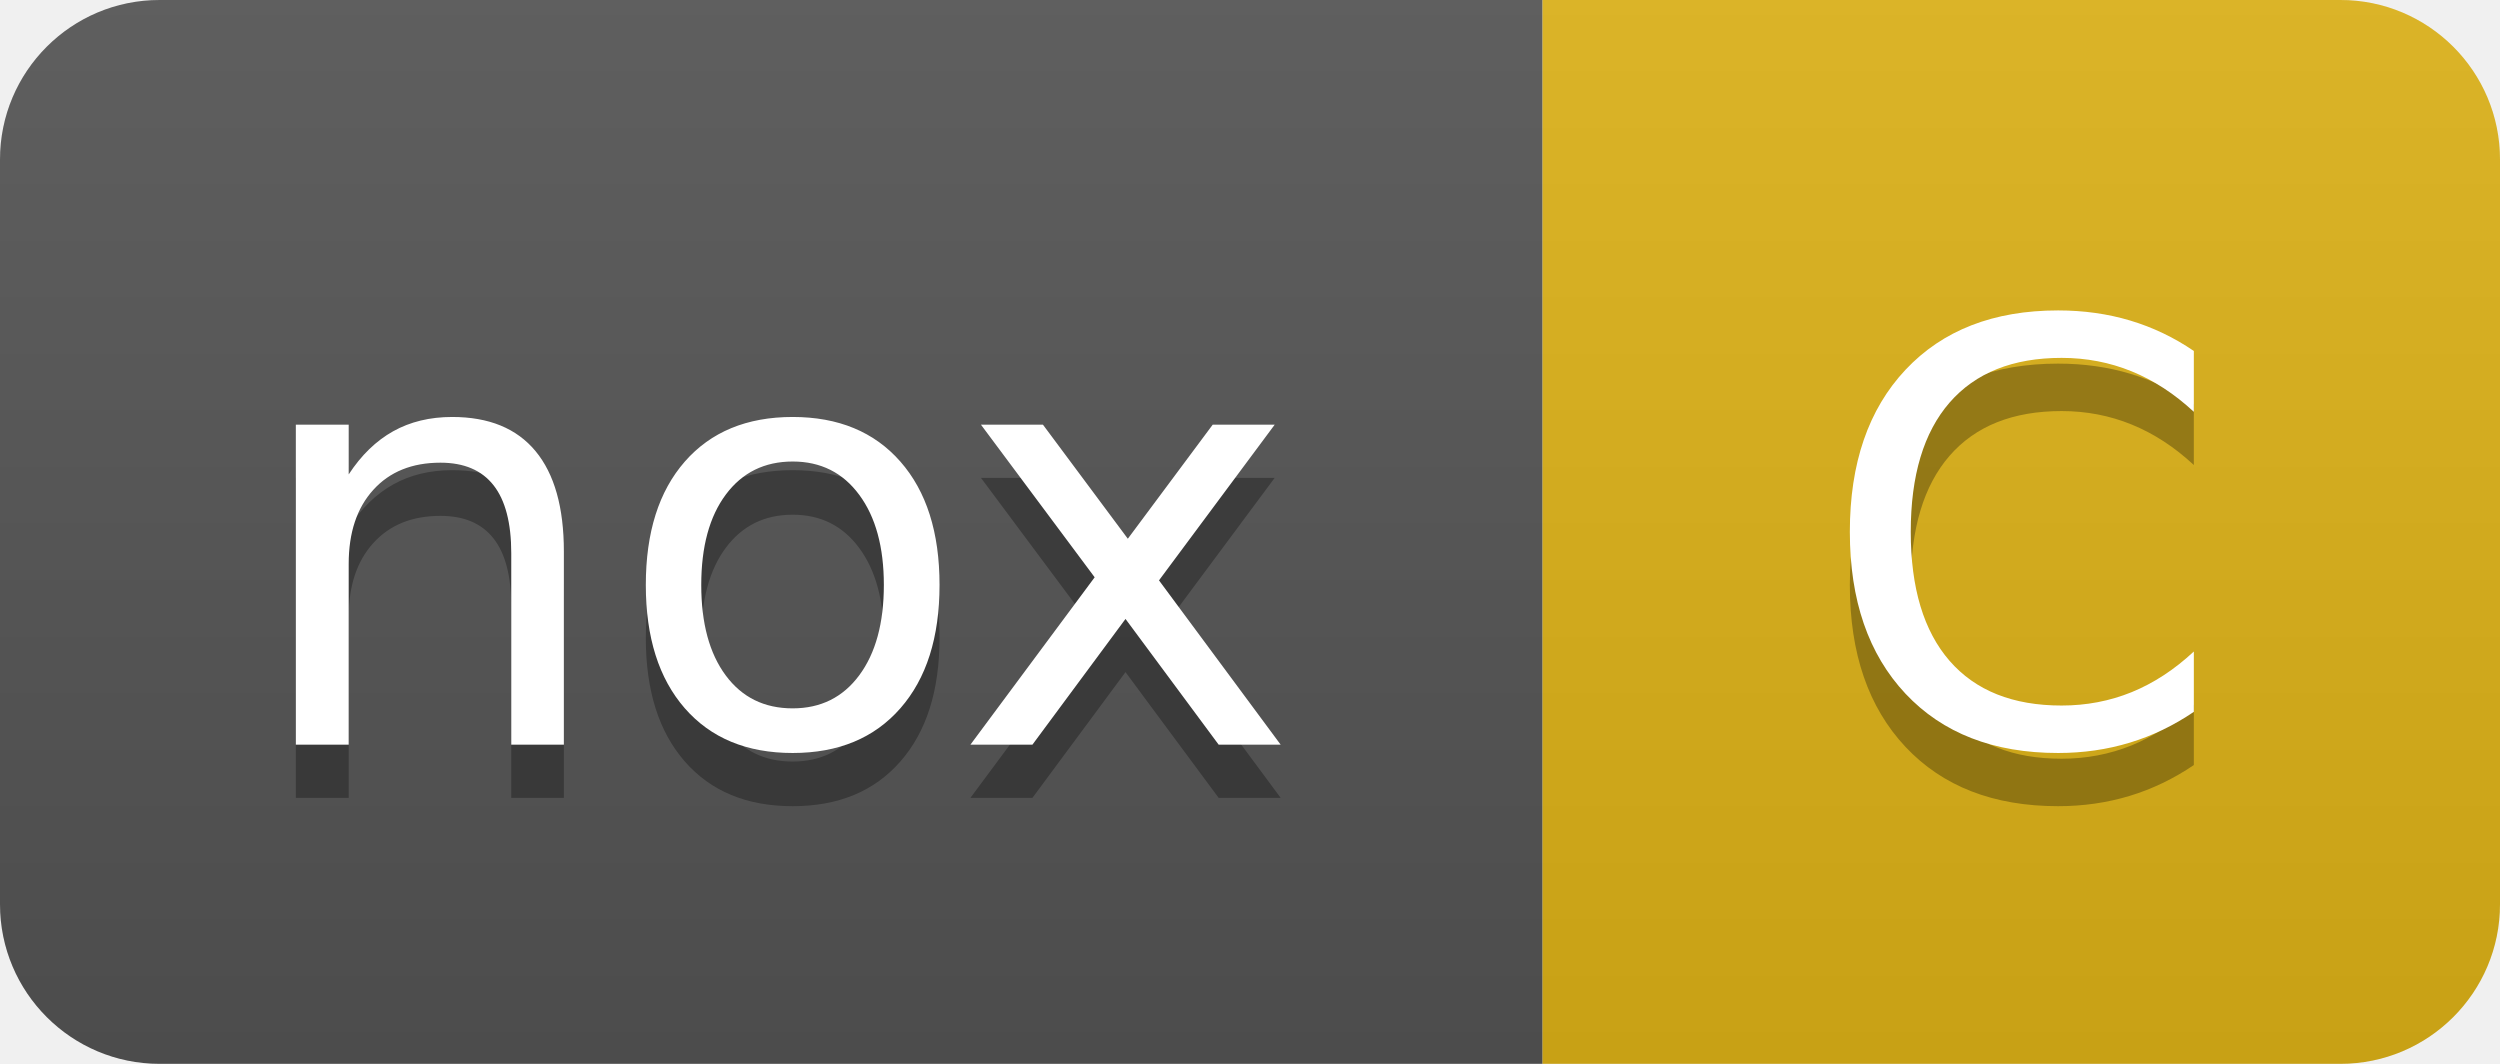
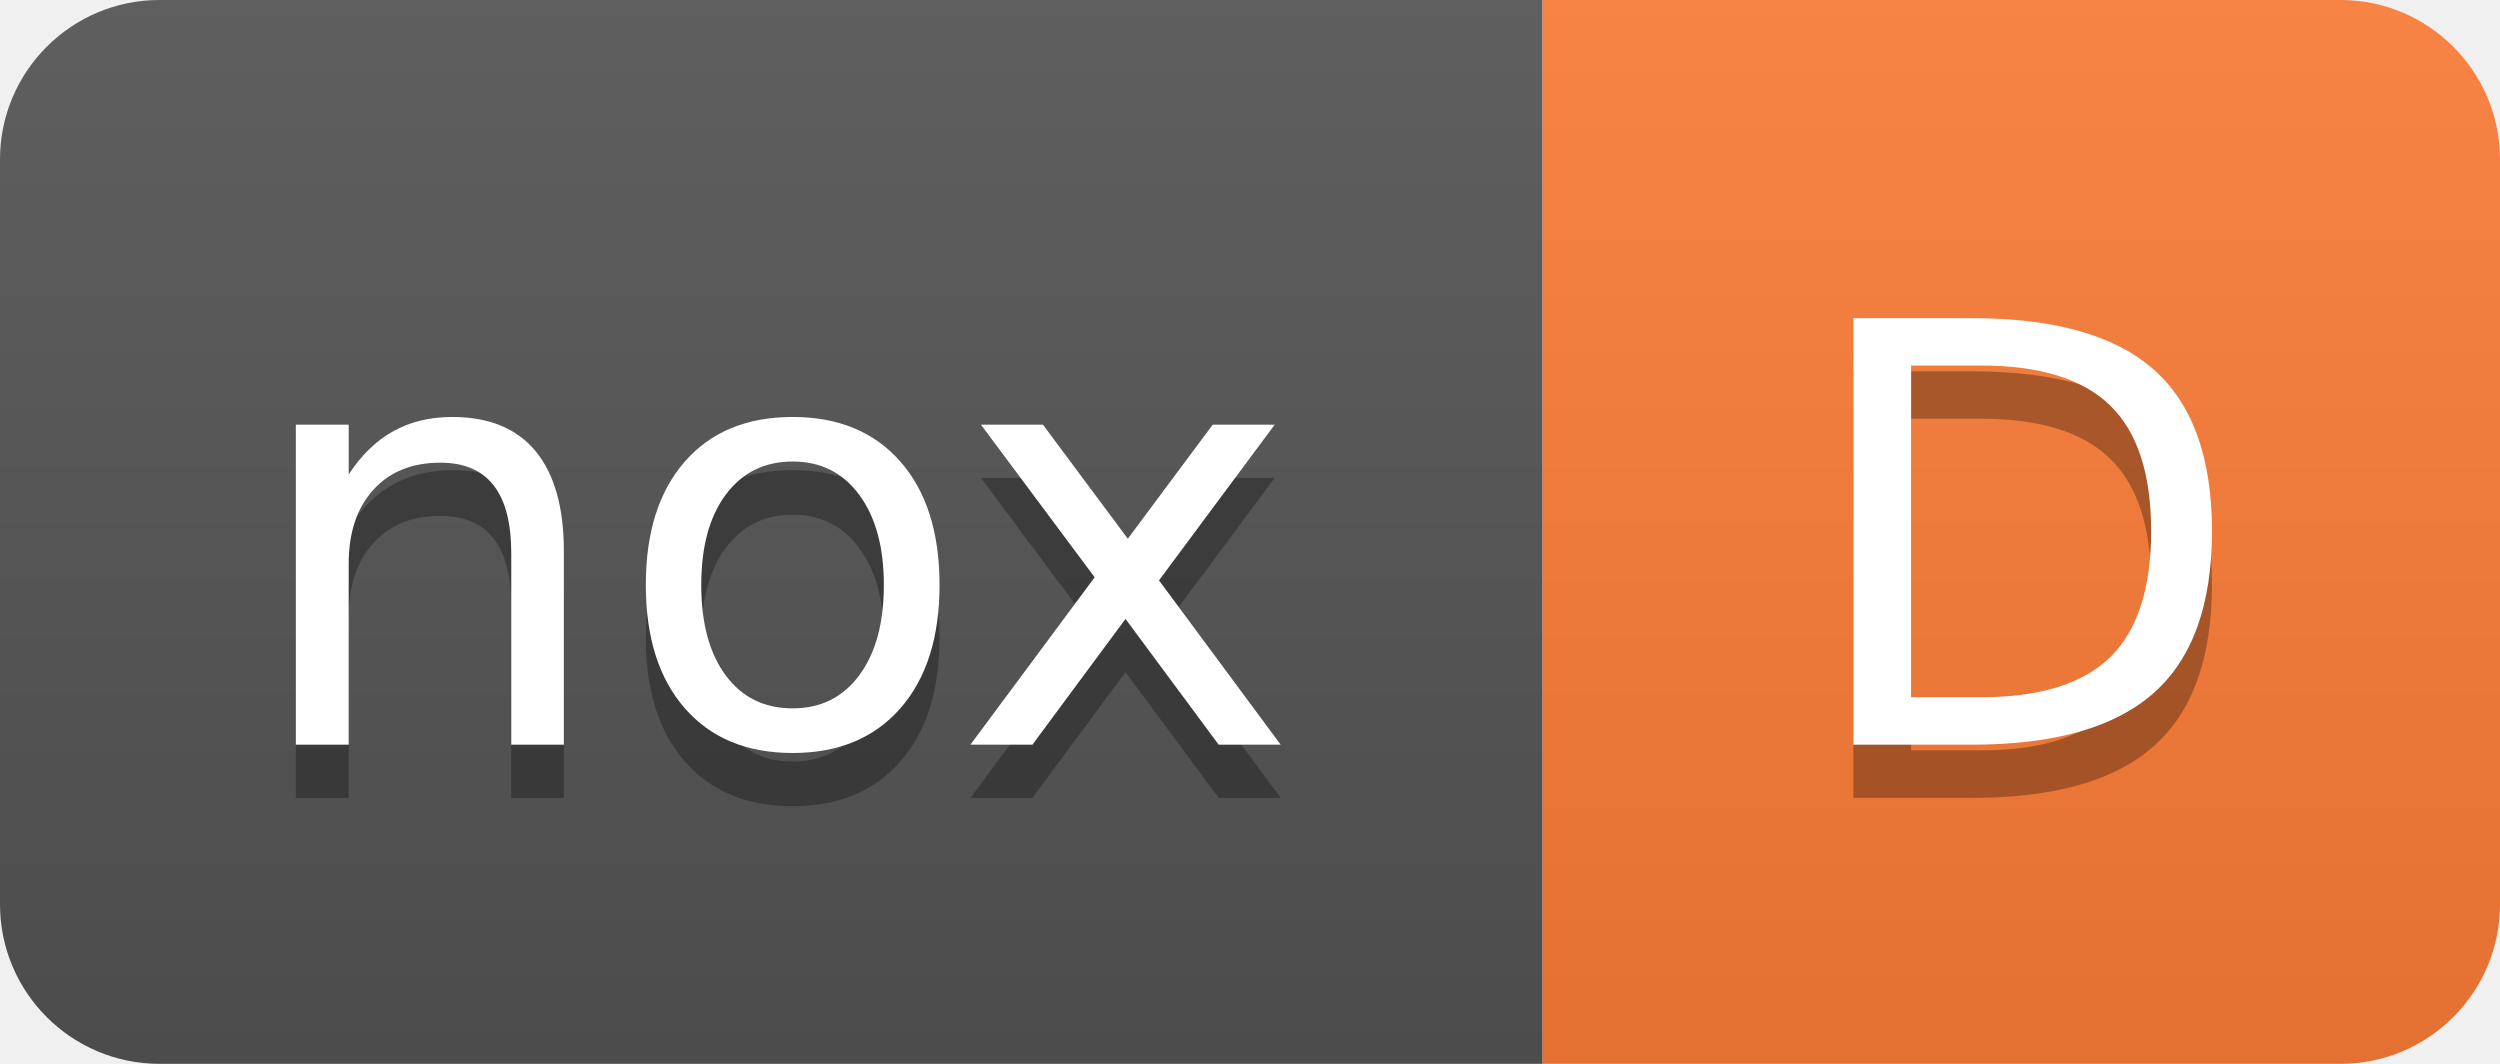
- <svg xmlns="http://www.w3.org/2000/svg" width="47" height="20" role="img" aria-label="nox: C">
+ <svg xmlns="http://www.w3.org/2000/svg" width="47" height="20" role="img" aria-label="nox: D">
  <linearGradient id="s" x2="0" y2="100%">
    <stop offset="0" stop-color="#bbb" stop-opacity=".1" />
    <stop offset="1" stop-opacity=".1" />
  </linearGradient>
  <clipPath id="r">
    <rect width="47" height="20" rx="3" fill="#fff" />
  </clipPath>
  <g clip-path="url(#r)">
    <rect width="29" height="20" fill="#555" />
-     <rect x="29" width="18" height="20" fill="#dfb317" />
+     <rect x="29" width="18" height="20" fill="#fe7d37" />
    <rect width="47" height="20" fill="url(#s)" />
  </g>
  <g fill="#fff" text-anchor="middle" font-family="Verdana,Geneva,DejaVu Sans,sans-serif" text-rendering="geometricPrecision" font-size="110">
    <text aria-hidden="true" x="145" y="150" fill="#010101" fill-opacity=".3" transform="scale(.1)">nox</text>
    <text x="145" y="140" transform="scale(.1)">nox</text>
-     <text aria-hidden="true" x="380" y="150" fill="#010101" fill-opacity=".3" transform="scale(.1)">C</text>
-     <text x="380" y="140" transform="scale(.1)">C</text>
+     <text aria-hidden="true" x="380" y="150" fill="#010101" fill-opacity=".3" transform="scale(.1)">D</text>
+     <text x="380" y="140" transform="scale(.1)">D</text>
  </g>
</svg>
